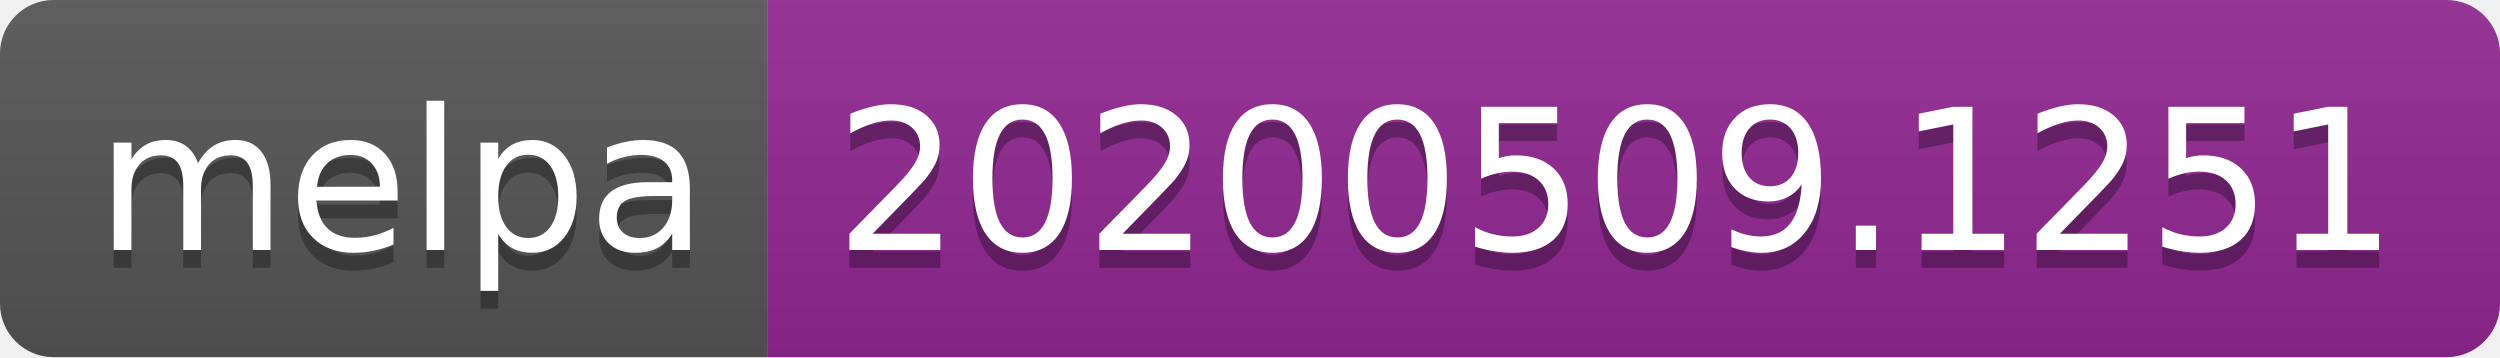
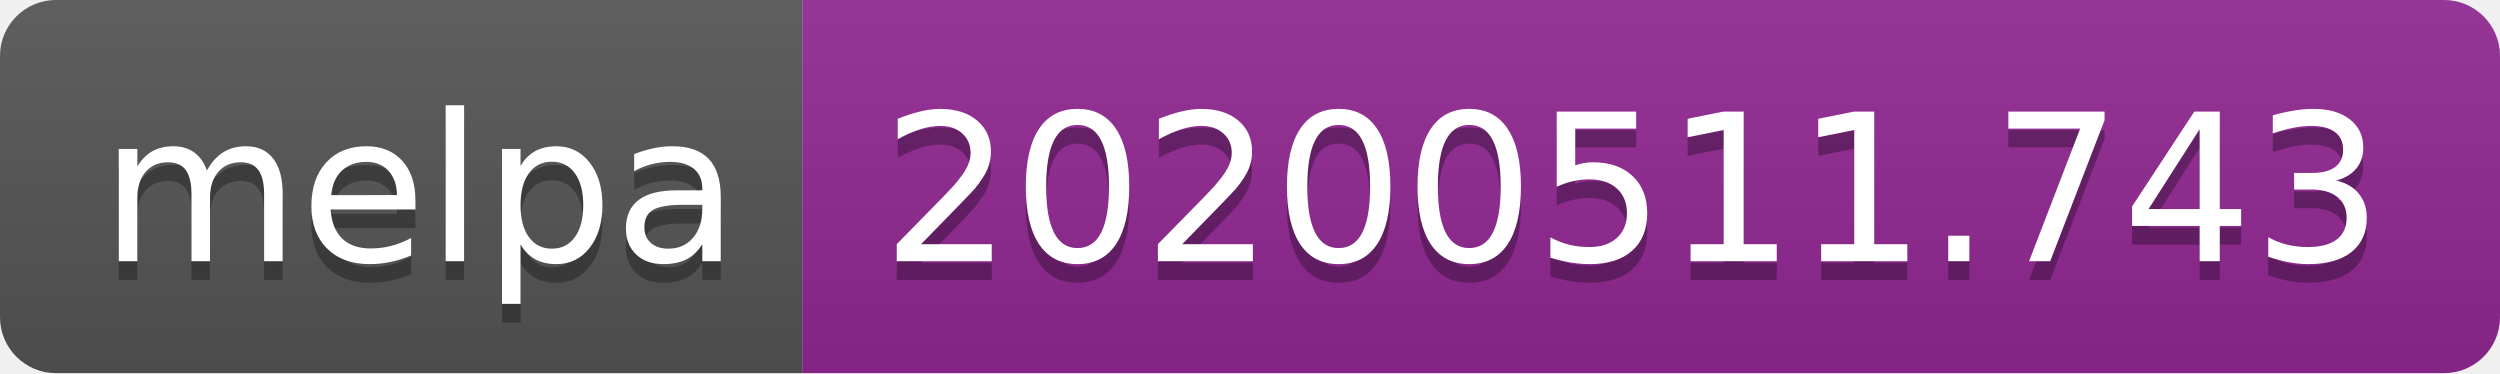
- <svg xmlns="http://www.w3.org/2000/svg" width="140" height="20">
+ <svg xmlns="http://www.w3.org/2000/svg" width="134" height="20">
  <linearGradient id="s" x2="0" y2="100%">
    <stop offset="0" stop-color="#bbb" stop-opacity=".1" />
    <stop offset="1" stop-opacity=".1" />
  </linearGradient>
  <clipPath id="r">
-     <rect width="140" height="20" rx="3" fill="#fff" />
+     <rect width="134" height="20" rx="3" fill="#fff" />
  </clipPath>
  <g clip-path="url(#r)">
    <rect width="43" height="20" fill="#555" />
-     <rect x="43" width="97" height="20" fill="#922793" />
-     <rect width="140" height="20" fill="url(#s)" />
+     <rect x="43" width="91" height="20" fill="#922793" />
+     <rect width="134" height="20" fill="url(#s)" />
  </g>
  <g fill="#fff" text-anchor="middle" font-family="Verdana,Geneva,DejaVu Sans,sans-serif" text-rendering="geometricPrecision" font-size="110">
    <text x="225" y="150" fill="#010101" fill-opacity=".3" transform="scale(.1)" textLength="330">melpa</text>
    <text x="225" y="140" transform="scale(.1)" textLength="330">melpa</text>
-     <text x="905" y="150" fill="#010101" fill-opacity=".3" transform="scale(.1)" textLength="870">20200509.1251</text>
-     <text x="905" y="140" transform="scale(.1)" textLength="870">20200509.1251</text>
+     <text x="875" y="150" fill="#010101" fill-opacity=".3" transform="scale(.1)" textLength="810">20200511.743</text>
+     <text x="875" y="140" transform="scale(.1)" textLength="810">20200511.743</text>
  </g>
</svg>
